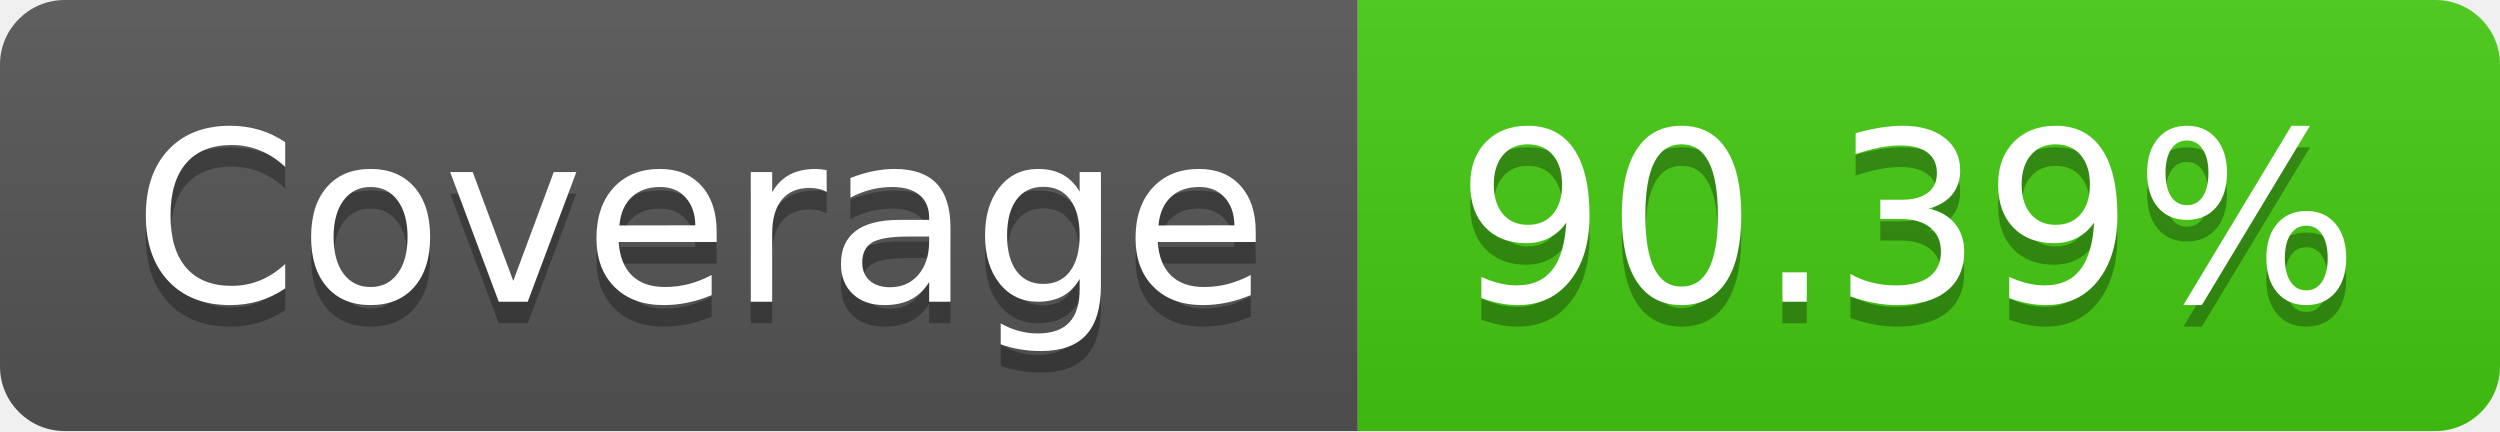
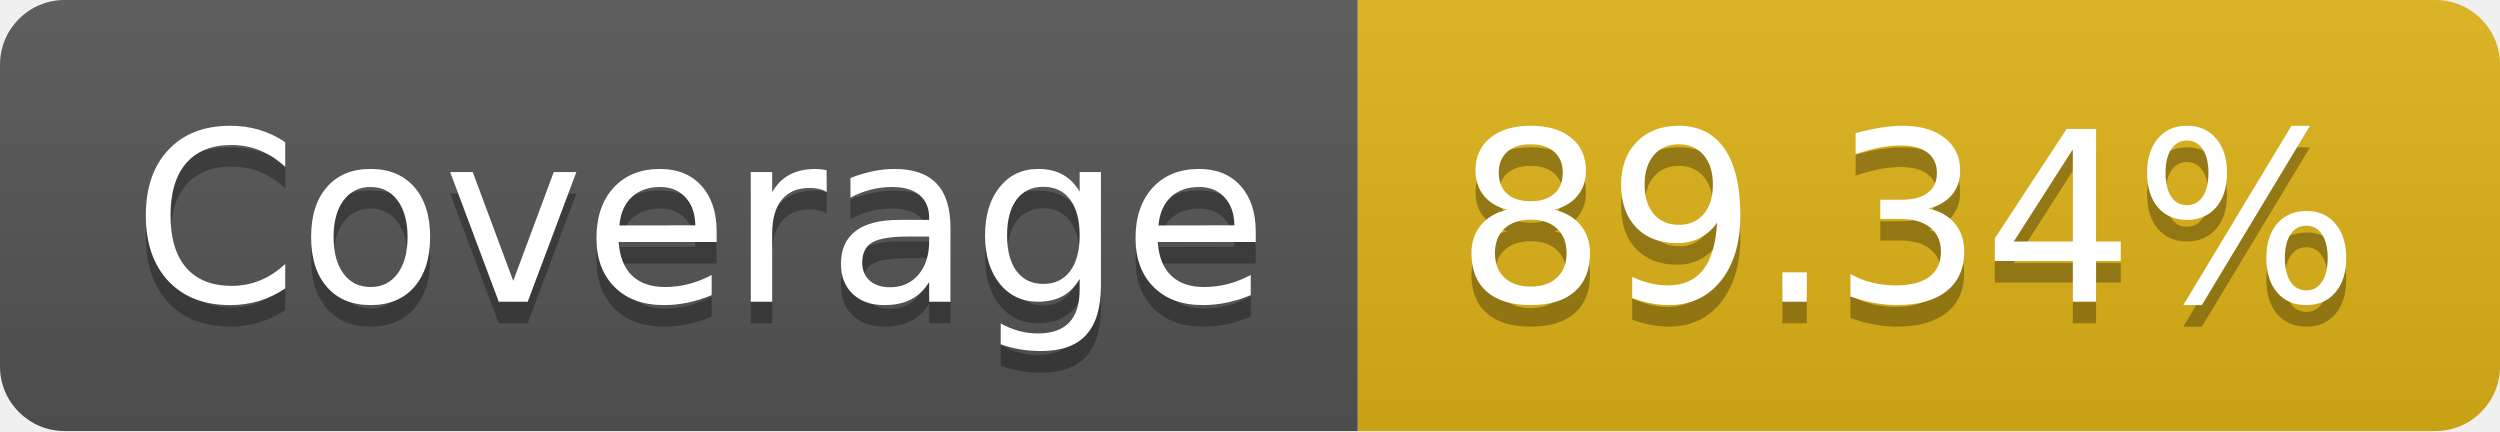
- <svg xmlns="http://www.w3.org/2000/svg" width="116" height="20" role="img" aria-label="Coverage: 90.39%">
+ <svg xmlns="http://www.w3.org/2000/svg" width="116" height="20" role="img" aria-label="Coverage: 89.34%">
  <linearGradient id="s" x2="0" y2="100%">
    <stop offset="0" stop-color="#bbb" stop-opacity=".1" />
    <stop offset="1" stop-opacity=".1" />
  </linearGradient>
  <clipPath id="r">
    <rect width="116" height="20" rx="3" fill="#fff" />
  </clipPath>
  <g clip-path="url(#r)">
    <rect width="63" height="20" fill="#555" />
-     <rect x="63" width="53" height="20" fill="#4c1" />
+     <rect x="63" width="53" height="20" fill="#dfb317" />
    <rect width="116" height="20" fill="url(#s)" />
  </g>
  <g fill="#fff" text-anchor="middle" font-family="Verdana,Geneva,DejaVu Sans,sans-serif" text-rendering="geometricPrecision" font-size="110">
    <text aria-hidden="true" x="325" y="150" fill="#010101" fill-opacity=".3" transform="scale(.1)" textLength="530">Coverage</text>
    <text x="325" y="140" transform="scale(.1)" fill="#fff" textLength="530">Coverage</text>
-     <text aria-hidden="true" x="885" y="150" fill="#010101" fill-opacity=".3" transform="scale(.1)" textLength="430">90.39%</text>
-     <text x="885" y="140" transform="scale(.1)" fill="#fff" textLength="430">90.39%</text>
+     <text aria-hidden="true" x="885" y="150" fill="#010101" fill-opacity=".3" transform="scale(.1)" textLength="430">89.34%</text>
+     <text x="885" y="140" transform="scale(.1)" fill="#fff" textLength="430">89.34%</text>
  </g>
</svg>
